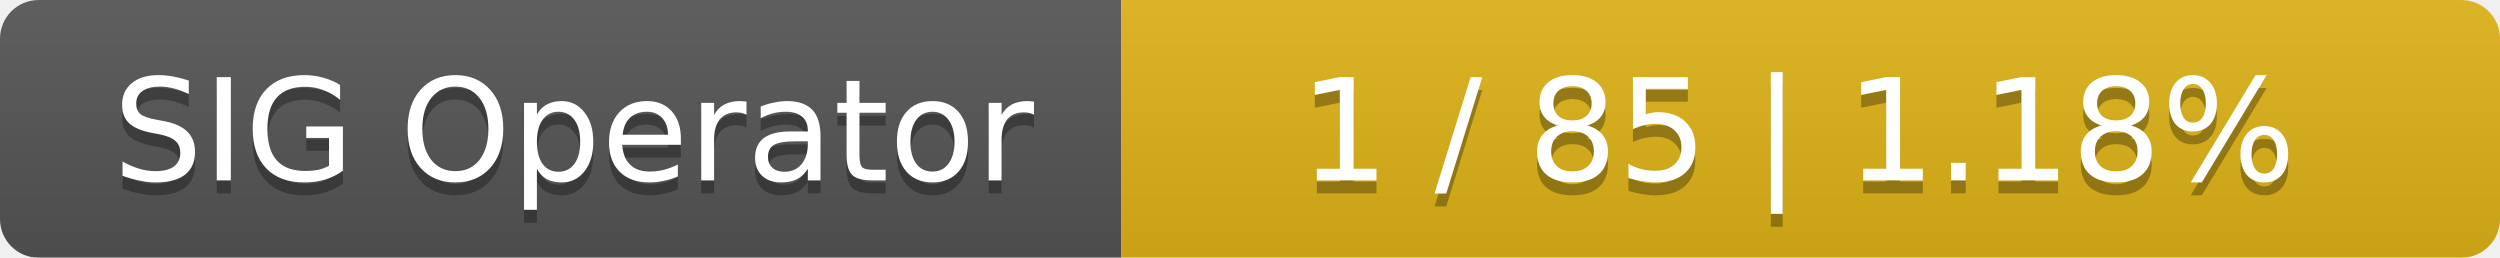
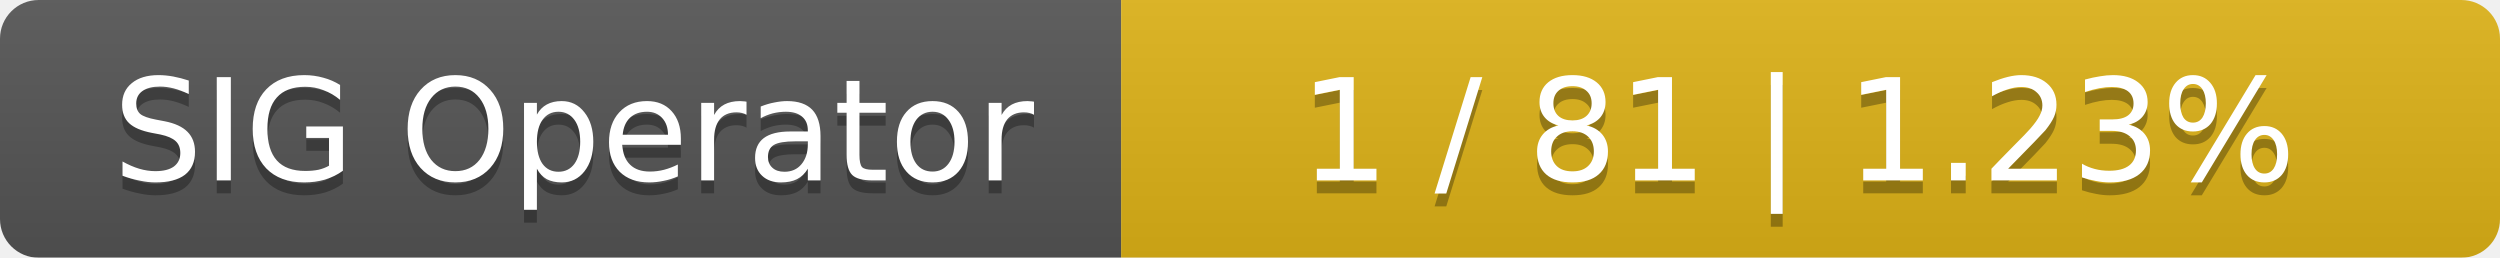
<svg xmlns="http://www.w3.org/2000/svg" width="194" height="20">
  <linearGradient id="smooth" x2="0" y2="100%">
    <stop offset="0" stop-color="#bbb" stop-opacity=".1" />
    <stop offset="1" stop-opacity=".1" />
  </linearGradient>
  <mask id="round">
    <rect width="194" height="20" rx="3" fill="#fff" />
  </mask>
  <g mask="url(#round)">
    <rect width="87" height="20" fill="#555" />
    <rect x="87" width="107" height="20" fill="#dfb317" />
    <rect width="194" height="20" fill="url(#smooth)" />
  </g>
  <g fill="#fff" text-anchor="middle" font-family="DejaVu Sans,Verdana,Geneva,sans-serif" font-size="11">
    <text x="44.5" y="15" fill="#010101" fill-opacity=".3">SIG Operator</text>
    <text x="44.5" y="14">SIG Operator</text>
-     <text x="139.5" y="15" fill="#010101" fill-opacity=".3">1 / 85    |    1.18%</text>
-     <text x="139.5" y="14">1 / 85    |    1.18%</text>
+     <text x="139.5" y="15" fill="#010101" fill-opacity=".3">1 / 81    |    1.23%</text>
+     <text x="139.5" y="14">1 / 81    |    1.23%</text>
  </g>
</svg>
